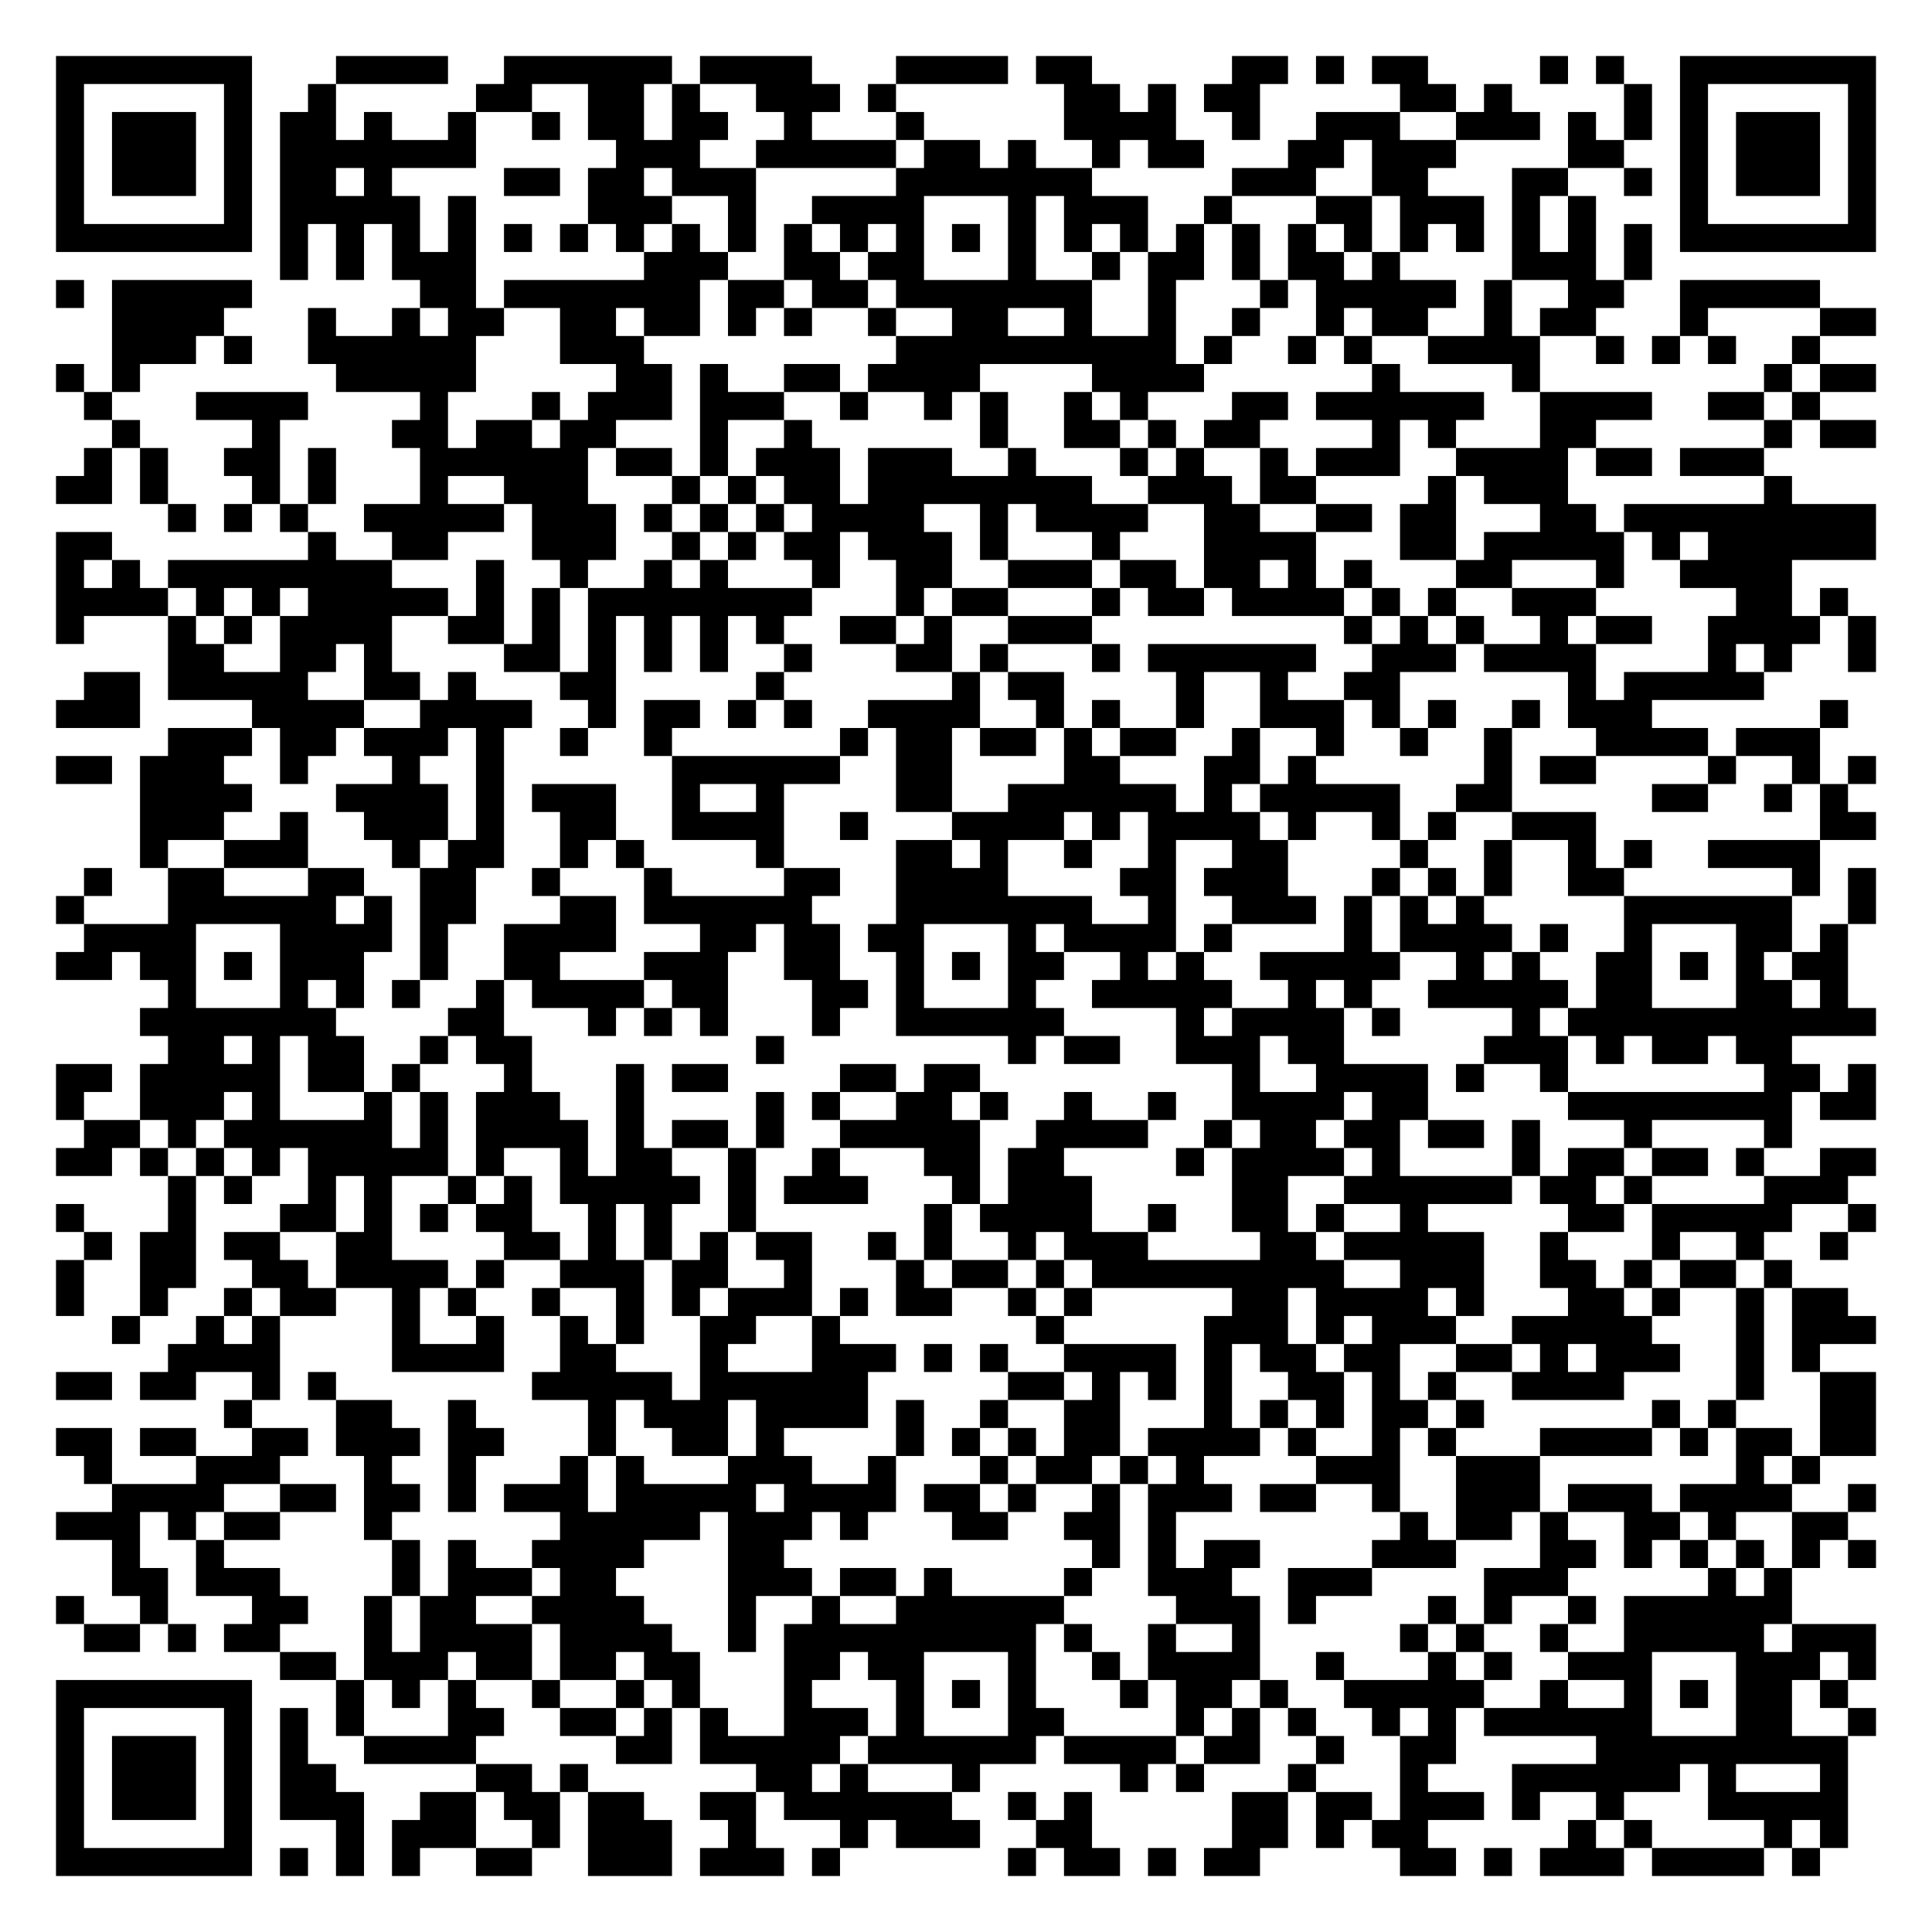
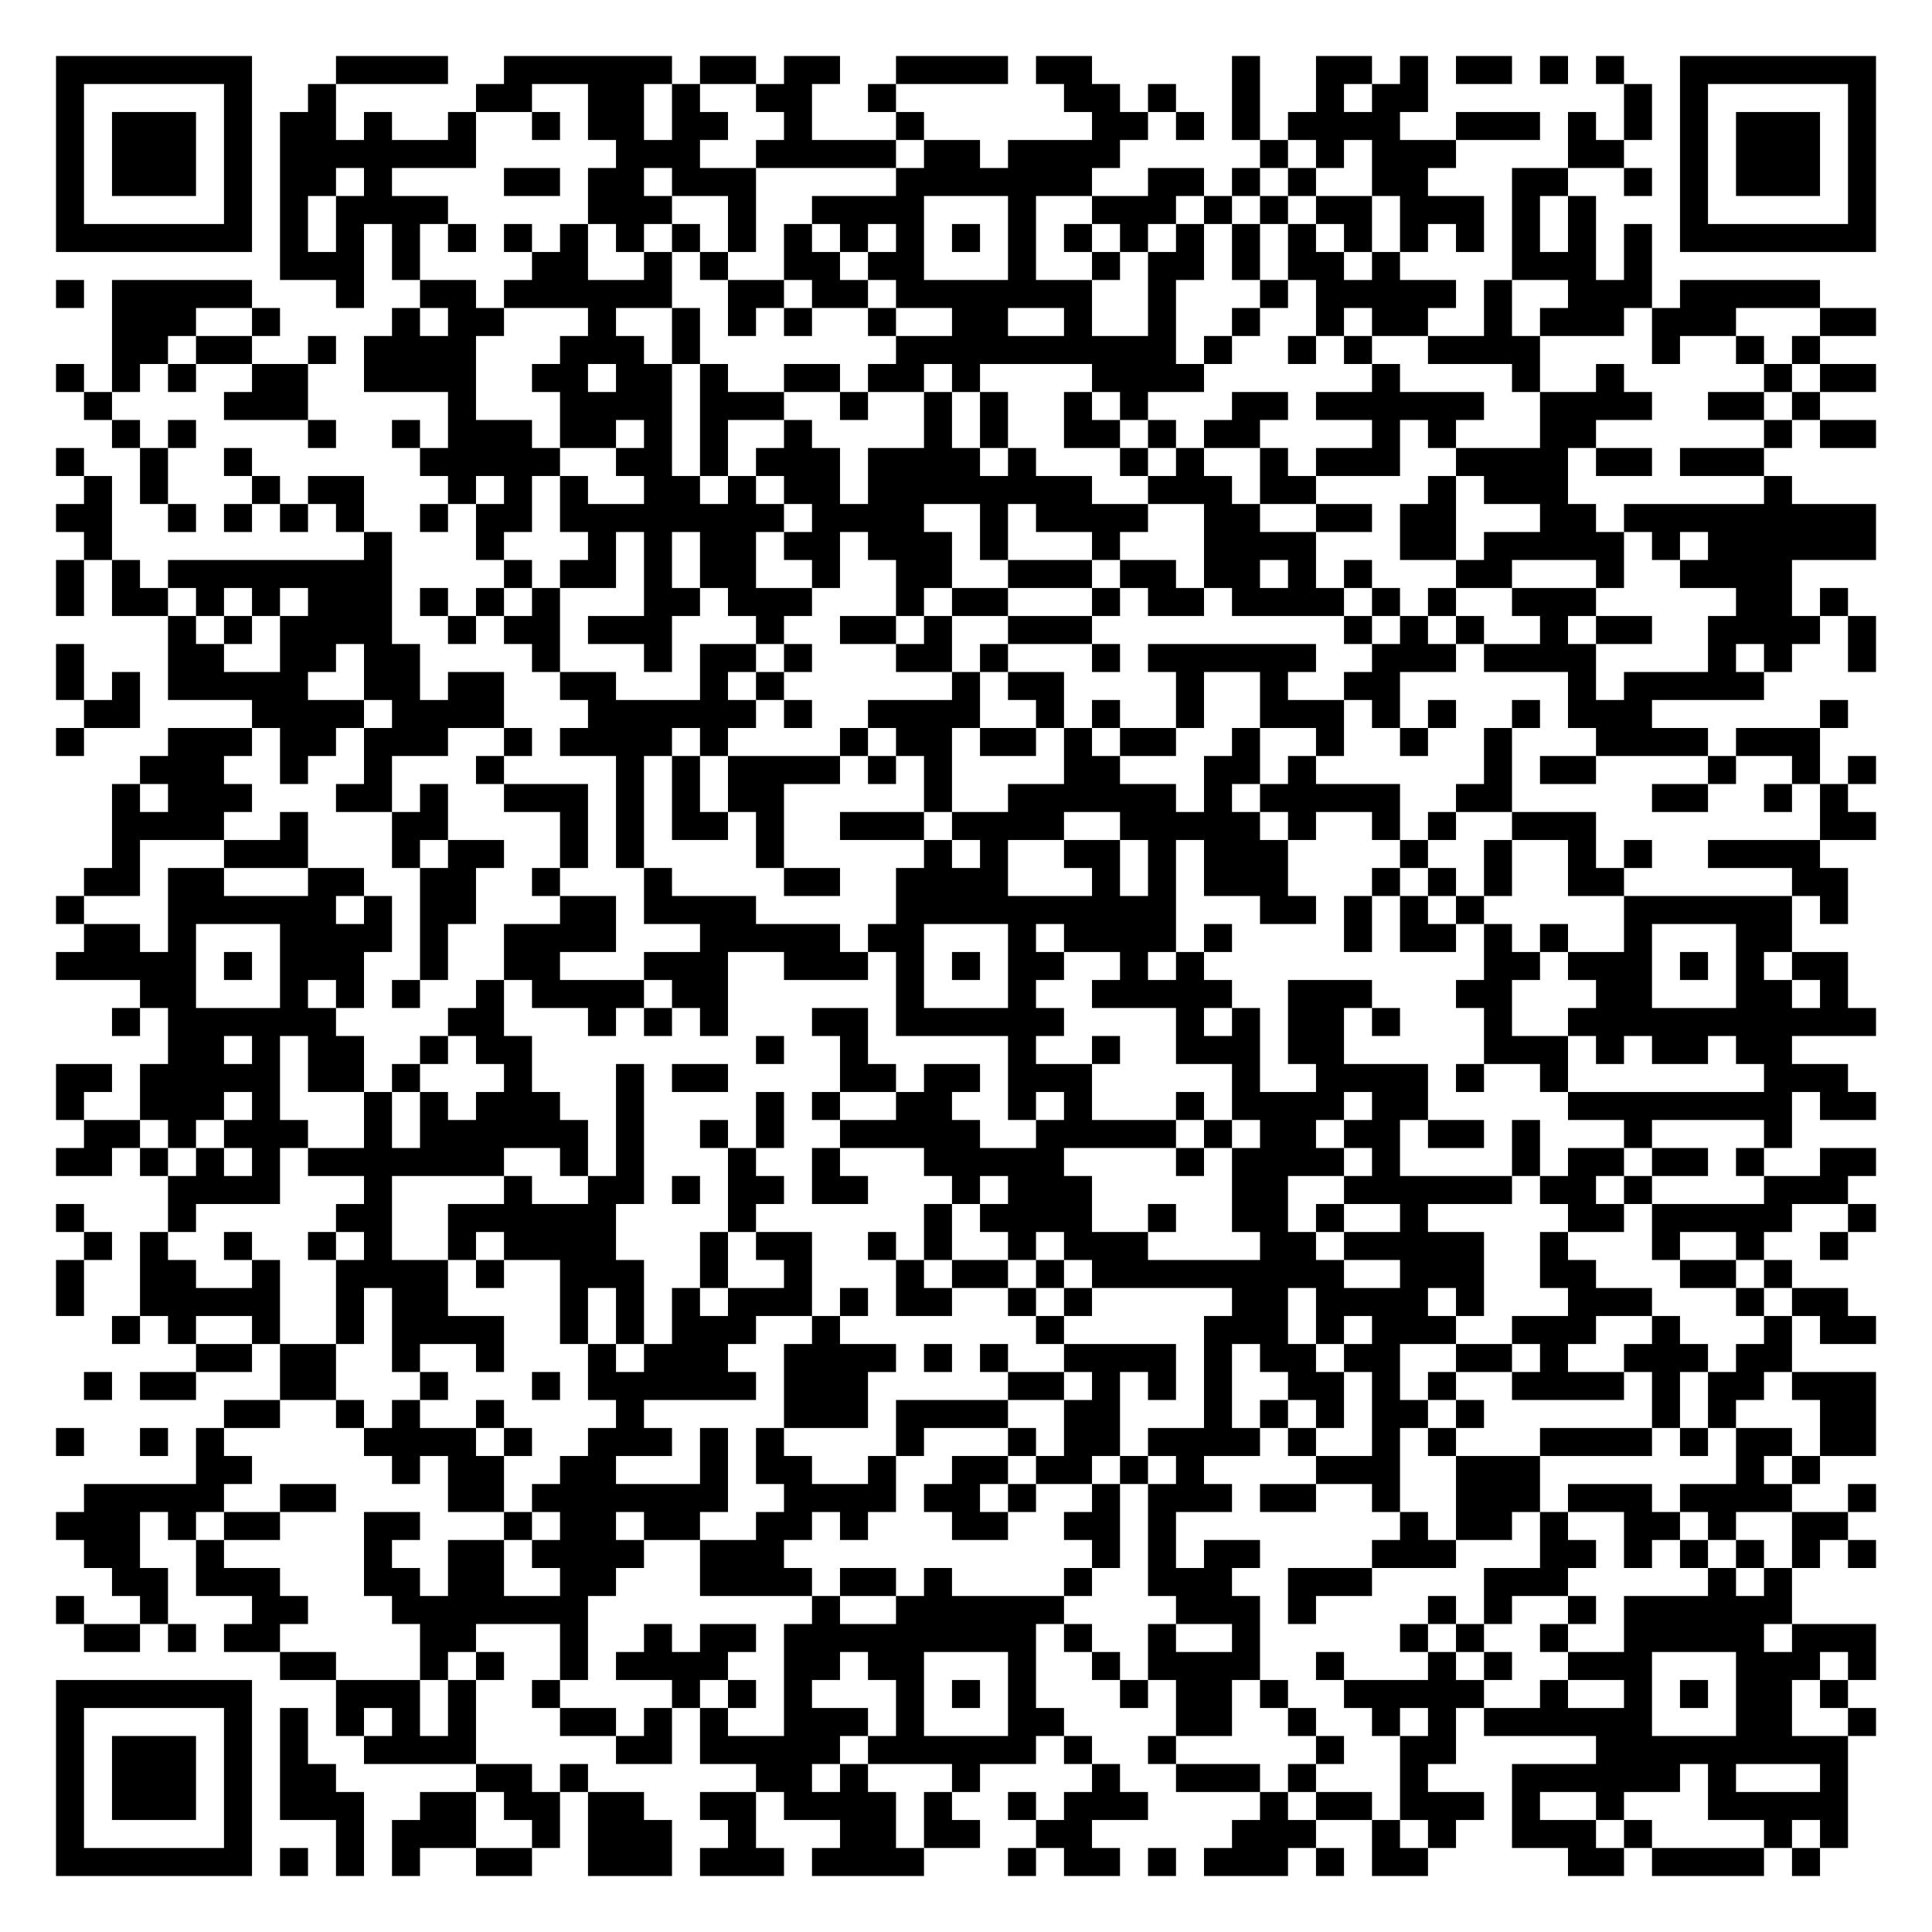
<svg xmlns="http://www.w3.org/2000/svg" width="276" height="276" class="segno">
  <g transform="scale(4)">
    <path fill="#fff" d="M0 0h69v69h-69z" />
-     <path class="qrline" stroke="#000" d="M2 2.5h7m3 0h4m2 0h6m1 0h4m3 0h4m1 0h2m5 0h2m1 0h1m1 0h2m4 0h1m1 0h1m2 0h7m-65 1h1m5 0h1m2 0h1m5 0h2m2 0h2m1 0h1m2 0h3m1 0h1m6 0h2m1 0h1m1 0h2m5 0h2m1 0h1m4 0h1m1 0h1m5 0h1m-65 1h1m1 0h3m1 0h1m1 0h2m1 0h1m2 0h1m2 0h1m1 0h2m1 0h2m2 0h1m3 0h1m5 0h4m2 0h1m2 0h3m2 0h3m1 0h1m1 0h1m1 0h1m1 0h3m1 0h1m-65 1h1m1 0h3m1 0h1m1 0h7m5 0h3m2 0h5m1 0h2m1 0h1m2 0h1m1 0h2m3 0h2m1 0h3m4 0h2m2 0h1m1 0h3m1 0h1m-65 1h1m1 0h3m1 0h1m1 0h2m1 0h1m4 0h2m1 0h2m1 0h3m5 0h7m5 0h3m2 0h2m3 0h2m2 0h1m1 0h1m1 0h3m1 0h1m-65 1h1m5 0h1m1 0h5m1 0h1m4 0h3m2 0h1m2 0h4m3 0h1m1 0h3m2 0h1m3 0h2m1 0h3m1 0h1m1 0h1m3 0h1m5 0h1m-65 1h7m1 0h1m1 0h1m1 0h1m1 0h1m1 0h1m1 0h1m1 0h1m1 0h1m1 0h1m1 0h1m1 0h1m1 0h1m1 0h1m1 0h1m1 0h1m1 0h1m1 0h1m1 0h1m1 0h1m1 0h1m1 0h1m1 0h1m1 0h1m1 0h1m1 0h1m1 0h7m-57 1h1m1 0h1m1 0h3m6 0h3m2 0h2m1 0h2m3 0h1m2 0h1m1 0h2m1 0h1m1 0h2m1 0h1m4 0h3m1 0h1m-57 1h1m1 0h5m6 0h2m1 0h7m1 0h2m1 0h2m1 0h7m2 0h1m3 0h1m1 0h5m1 0h1m2 0h2m2 0h5m-61 1h4m3 0h1m2 0h1m1 0h2m2 0h2m1 0h2m1 0h1m1 0h1m2 0h1m2 0h2m2 0h1m2 0h1m2 0h1m2 0h1m1 0h2m2 0h1m1 0h2m3 0h1m4 0h2m-63 1h3m1 0h1m2 0h6m3 0h3m9 0h10m1 0h1m2 0h1m1 0h1m2 0h4m2 0h1m1 0h1m1 0h1m2 0h1m-63 1h1m1 0h1m7 0h5m5 0h2m1 0h1m2 0h2m1 0h4m4 0h4m6 0h1m4 0h1m8 0h1m1 0h2m-64 1h1m3 0h4m4 0h1m3 0h1m1 0h3m1 0h3m2 0h1m2 0h1m1 0h1m2 0h1m1 0h1m3 0h2m1 0h6m2 0h4m2 0h2m1 0h1m-61 1h1m4 0h1m4 0h2m1 0h2m1 0h2m3 0h1m2 0h1m6 0h1m2 0h2m1 0h1m1 0h2m4 0h1m1 0h1m3 0h2m6 0h1m1 0h2m-64 1h1m1 0h1m2 0h2m1 0h1m3 0h6m1 0h2m1 0h1m1 0h3m1 0h3m2 0h1m3 0h1m1 0h1m2 0h1m1 0h3m2 0h4m1 0h2m1 0h3m-61 1h2m1 0h1m3 0h1m1 0h1m3 0h1m2 0h3m3 0h1m1 0h1m1 0h2m1 0h8m2 0h3m1 0h2m4 0h1m1 0h3m7 0h1m-58 1h1m1 0h1m1 0h1m2 0h5m1 0h3m1 0h1m1 0h1m1 0h1m1 0h4m2 0h1m1 0h4m2 0h2m2 0h2m1 0h2m3 0h2m1 0h9m-65 1h2m7 0h1m2 0h2m3 0h3m2 0h1m1 0h1m1 0h2m1 0h3m1 0h1m3 0h1m3 0h4m3 0h2m1 0h5m1 0h1m1 0h6m-65 1h1m1 0h1m1 0h8m3 0h1m2 0h1m2 0h1m1 0h1m3 0h1m2 0h2m2 0h3m1 0h2m1 0h2m1 0h1m1 0h1m3 0h2m3 0h1m2 0h4m-62 1h4m1 0h1m1 0h1m1 0h5m1 0h1m1 0h1m1 0h8m3 0h1m1 0h2m3 0h1m1 0h2m1 0h4m1 0h1m1 0h1m2 0h3m5 0h2m1 0h1m-64 1h1m3 0h1m1 0h1m1 0h4m2 0h2m1 0h1m1 0h1m1 0h1m1 0h1m1 0h1m2 0h2m1 0h1m2 0h3m9 0h1m1 0h1m1 0h1m2 0h1m1 0h2m2 0h4m1 0h1m-61 1h2m2 0h2m1 0h1m4 0h2m1 0h1m1 0h1m1 0h1m2 0h1m3 0h2m1 0h1m3 0h1m1 0h6m2 0h3m1 0h4m4 0h1m1 0h1m2 0h1m-64 1h2m1 0h5m2 0h2m1 0h1m3 0h2m5 0h1m6 0h1m1 0h2m4 0h1m2 0h1m2 0h2m6 0h1m1 0h5m-61 1h3m4 0h4m2 0h4m2 0h1m1 0h2m1 0h1m1 0h1m2 0h4m2 0h1m1 0h1m2 0h1m2 0h3m1 0h1m1 0h1m2 0h1m1 0h3m6 0h1m-60 1h3m1 0h2m1 0h3m1 0h1m2 0h1m2 0h1m6 0h1m1 0h2m1 0h2m1 0h1m1 0h2m2 0h1m2 0h1m2 0h1m2 0h1m3 0h4m1 0h3m-63 1h2m1 0h3m2 0h1m3 0h1m2 0h1m6 0h6m2 0h2m4 0h2m3 0h2m1 0h1m6 0h1m1 0h2m4 0h1m2 0h1m1 0h1m-62 1h4m3 0h4m1 0h1m1 0h3m2 0h1m2 0h1m4 0h2m2 0h6m1 0h1m1 0h5m2 0h2m5 0h2m2 0h1m1 0h1m-61 1h3m2 0h1m2 0h3m1 0h1m2 0h2m2 0h4m2 0h1m3 0h4m1 0h1m1 0h4m1 0h1m2 0h1m1 0h1m2 0h3m8 0h2m-62 1h1m2 0h3m3 0h1m1 0h2m2 0h1m1 0h1m4 0h1m4 0h2m1 0h1m2 0h1m2 0h1m2 0h2m4 0h1m2 0h1m2 0h1m1 0h1m2 0h4m-62 1h1m2 0h2m3 0h2m2 0h2m2 0h1m3 0h1m4 0h2m2 0h4m4 0h2m1 0h3m3 0h1m1 0h1m1 0h1m2 0h2m6 0h1m1 0h1m-65 1h1m3 0h6m1 0h1m1 0h2m3 0h2m1 0h6m3 0h7m2 0h1m2 0h3m1 0h1m1 0h1m1 0h1m5 0h6m2 0h1m-64 1h4m3 0h4m1 0h1m2 0h4m3 0h2m1 0h2m1 0h2m3 0h1m1 0h4m1 0h1m4 0h1m1 0h4m1 0h1m2 0h1m3 0h2m1 0h1m-64 1h2m1 0h2m1 0h1m1 0h3m2 0h1m2 0h2m3 0h3m2 0h2m2 0h1m1 0h1m1 0h2m2 0h1m1 0h1m2 0h5m2 0h1m1 0h1m2 0h2m1 0h1m1 0h1m1 0h2m-60 1h1m3 0h1m1 0h1m1 0h1m2 0h1m1 0h4m1 0h2m3 0h2m1 0h1m3 0h1m2 0h5m2 0h1m1 0h1m2 0h5m1 0h2m3 0h2m1 0h1m-61 1h7m4 0h2m3 0h1m1 0h1m1 0h1m3 0h1m2 0h6m4 0h1m1 0h4m1 0h1m4 0h1m1 0h11m-61 1h2m1 0h1m1 0h2m2 0h1m1 0h2m8 0h1m8 0h1m1 0h2m2 0h3m1 0h2m5 0h3m1 0h1m1 0h2m1 0h2m-62 1h2m1 0h5m1 0h2m1 0h1m3 0h1m3 0h1m1 0h2m4 0h2m1 0h2m9 0h1m2 0h4m1 0h1m2 0h1m7 0h2m1 0h1m-65 1h1m2 0h3m1 0h1m3 0h1m1 0h1m1 0h3m2 0h1m4 0h1m1 0h1m2 0h2m1 0h1m2 0h1m2 0h1m2 0h4m1 0h2m5 0h8m1 0h2m-64 1h2m1 0h1m1 0h6m1 0h1m1 0h4m1 0h1m1 0h2m1 0h1m2 0h5m2 0h4m2 0h1m1 0h2m1 0h2m1 0h2m1 0h1m3 0h1m4 0h1m-62 1h2m1 0h1m1 0h1m1 0h1m1 0h5m1 0h1m2 0h1m1 0h2m2 0h1m2 0h1m3 0h2m1 0h2m4 0h1m1 0h4m1 0h1m4 0h1m1 0h2m1 0h2m1 0h1m2 0h2m-61 1h1m1 0h1m2 0h1m1 0h1m2 0h1m1 0h1m1 0h5m1 0h1m1 0h3m3 0h1m1 0h3m5 0h2m2 0h6m1 0h2m1 0h1m4 0h3m-64 1h1m3 0h1m3 0h2m1 0h1m1 0h1m1 0h2m2 0h1m1 0h1m2 0h1m6 0h1m1 0h4m2 0h1m2 0h2m1 0h1m2 0h1m5 0h2m1 0h5m2 0h1m-64 1h1m1 0h2m1 0h2m2 0h2m4 0h2m1 0h1m1 0h1m1 0h1m1 0h2m2 0h1m1 0h1m2 0h1m1 0h3m4 0h2m1 0h5m2 0h1m3 0h1m2 0h1m2 0h1m-64 1h1m2 0h2m2 0h2m1 0h4m1 0h1m2 0h3m1 0h2m2 0h1m3 0h1m1 0h2m1 0h1m1 0h9m2 0h3m2 0h2m1 0h1m1 0h2m1 0h1m-62 1h1m2 0h1m2 0h1m1 0h2m2 0h1m1 0h1m2 0h1m2 0h1m1 0h1m1 0h3m1 0h1m1 0h2m2 0h1m1 0h1m5 0h2m1 0h4m1 0h1m3 0h2m1 0h1m2 0h1m1 0h2m-62 1h1m2 0h1m1 0h1m4 0h1m2 0h1m2 0h1m1 0h1m2 0h2m2 0h1m7 0h1m5 0h3m1 0h1m1 0h3m2 0h5m3 0h1m1 0h3m-61 1h4m4 0h4m2 0h2m3 0h1m3 0h3m1 0h1m1 0h1m2 0h4m1 0h1m1 0h2m1 0h2m2 0h2m1 0h1m1 0h3m2 0h1m1 0h1m-63 1h2m1 0h2m2 0h1m1 0h1m7 0h5m1 0h6m5 0h2m1 0h1m1 0h1m1 0h1m2 0h2m1 0h1m1 0h1m2 0h4m4 0h1m2 0h2m-59 1h1m3 0h2m2 0h1m4 0h1m1 0h3m1 0h4m1 0h1m2 0h1m2 0h2m3 0h1m1 0h1m1 0h1m1 0h2m1 0h1m6 0h1m1 0h1m3 0h2m-65 1h2m1 0h2m2 0h2m1 0h3m1 0h2m3 0h1m2 0h2m1 0h1m4 0h1m1 0h1m1 0h1m1 0h2m1 0h4m1 0h1m2 0h1m1 0h1m3 0h4m1 0h1m1 0h2m1 0h2m-64 1h1m3 0h3m3 0h1m2 0h1m3 0h1m1 0h1m3 0h3m2 0h1m3 0h1m1 0h2m1 0h1m1 0h1m4 0h3m2 0h3m7 0h1m1 0h1m-61 1h4m2 0h2m1 0h2m1 0h1m1 0h3m1 0h5m1 0h4m1 0h2m1 0h1m2 0h1m1 0h3m1 0h2m2 0h1m2 0h3m1 0h3m1 0h4m2 0h1m-65 1h3m1 0h1m1 0h2m3 0h1m6 0h5m1 0h3m1 0h1m3 0h2m2 0h2m1 0h1m8 0h1m1 0h2m1 0h1m2 0h2m1 0h1m2 0h2m-62 1h1m2 0h1m6 0h1m1 0h1m2 0h4m3 0h2m11 0h1m1 0h1m1 0h2m4 0h3m3 0h2m1 0h1m1 0h1m1 0h1m1 0h1m1 0h1m-63 1h2m1 0h3m4 0h1m1 0h3m1 0h2m4 0h3m1 0h2m1 0h1m4 0h1m2 0h3m2 0h3m4 0h3m5 0h1m1 0h1m-62 1h1m2 0h1m3 0h2m2 0h1m1 0h2m2 0h4m3 0h1m2 0h1m2 0h6m4 0h3m1 0h1m4 0h1m1 0h1m2 0h1m1 0h6m-61 1h2m1 0h1m1 0h2m3 0h1m1 0h4m1 0h4m2 0h1m1 0h9m1 0h1m2 0h1m2 0h1m5 0h1m1 0h1m2 0h1m2 0h5m1 0h3m-57 1h2m1 0h3m1 0h2m1 0h2m1 0h2m3 0h2m1 0h2m3 0h1m2 0h1m1 0h4m2 0h1m3 0h1m1 0h1m2 0h3m3 0h3m1 0h1m-65 1h7m3 0h1m1 0h1m1 0h1m2 0h1m2 0h1m1 0h1m3 0h1m3 0h1m1 0h1m1 0h1m3 0h1m1 0h2m1 0h1m2 0h5m2 0h1m2 0h1m1 0h1m1 0h2m1 0h1m-64 1h1m5 0h1m1 0h1m1 0h1m3 0h2m2 0h2m1 0h1m1 0h1m2 0h3m1 0h1m3 0h2m4 0h1m1 0h1m1 0h1m2 0h1m1 0h1m1 0h6m3 0h2m2 0h1m-65 1h1m1 0h3m1 0h1m1 0h1m2 0h4m5 0h2m1 0h5m1 0h6m1 0h4m1 0h2m2 0h1m2 0h2m5 0h9m-64 1h1m1 0h3m1 0h1m1 0h2m5 0h2m1 0h1m6 0h2m1 0h1m3 0h1m5 0h1m1 0h1m3 0h1m3 0h1m3 0h6m1 0h1m3 0h1m-64 1h1m1 0h3m1 0h1m1 0h3m2 0h2m1 0h2m1 0h2m2 0h2m1 0h6m2 0h1m1 0h1m5 0h2m1 0h2m1 0h3m1 0h1m2 0h1m3 0h5m-64 1h1m5 0h1m3 0h1m1 0h3m2 0h1m1 0h3m2 0h1m3 0h1m1 0h3m2 0h2m5 0h2m1 0h1m1 0h2m5 0h1m1 0h1m4 0h1m1 0h1m-64 1h7m1 0h1m1 0h1m1 0h1m2 0h2m2 0h3m1 0h3m1 0h1m6 0h1m1 0h2m1 0h1m1 0h2m5 0h2m1 0h1m1 0h3m1 0h4m1 0h1" />
+     <path class="qrline" stroke="#000" d="M2 2.5h7m3 0h4m2 0h6m1 0h2m1 0h2m2 0h4m1 0h2m5 0h1m2 0h2m1 0h1m1 0h2m1 0h1m1 0h1m2 0h7m-65 1h1m5 0h1m2 0h1m5 0h2m2 0h2m1 0h1m2 0h2m2 0h1m6 0h2m1 0h1m2 0h1m2 0h1m1 0h2m7 0h1m1 0h1m5 0h1m-65 1h1m1 0h3m1 0h1m1 0h2m1 0h1m2 0h1m2 0h1m1 0h2m1 0h2m2 0h1m3 0h1m6 0h2m1 0h1m1 0h1m1 0h4m2 0h3m1 0h1m1 0h1m1 0h1m1 0h3m1 0h1m-65 1h1m1 0h3m1 0h1m1 0h7m5 0h3m2 0h5m1 0h2m1 0h4m5 0h1m1 0h1m1 0h3m4 0h2m2 0h1m1 0h3m1 0h1m-65 1h1m1 0h3m1 0h1m1 0h2m1 0h1m4 0h2m1 0h2m1 0h3m5 0h7m2 0h2m1 0h1m1 0h1m2 0h2m3 0h2m2 0h1m1 0h1m1 0h3m1 0h1m-65 1h1m5 0h1m1 0h1m1 0h4m5 0h3m2 0h1m2 0h4m3 0h1m2 0h3m1 0h1m1 0h1m1 0h2m1 0h3m1 0h1m1 0h1m3 0h1m5 0h1m-65 1h7m1 0h1m1 0h1m1 0h1m1 0h1m1 0h1m1 0h1m1 0h1m1 0h1m1 0h1m1 0h1m1 0h1m1 0h1m1 0h1m1 0h1m1 0h1m1 0h1m1 0h1m1 0h1m1 0h1m1 0h1m1 0h1m1 0h1m1 0h1m1 0h1m1 0h1m1 0h7m-57 1h3m1 0h1m4 0h2m2 0h1m1 0h1m2 0h2m1 0h2m3 0h1m2 0h1m1 0h2m1 0h1m1 0h2m1 0h1m4 0h3m1 0h1m-57 1h1m1 0h5m3 0h1m2 0h2m1 0h6m2 0h2m1 0h2m1 0h7m2 0h1m3 0h1m1 0h5m1 0h1m2 0h3m1 0h5m-61 1h3m2 0h1m4 0h1m1 0h2m3 0h1m2 0h1m1 0h1m1 0h1m2 0h1m2 0h2m2 0h1m2 0h1m2 0h1m2 0h1m1 0h2m2 0h1m1 0h3m1 0h3m3 0h2m-63 1h2m1 0h2m2 0h1m1 0h4m3 0h3m1 0h1m7 0h10m1 0h1m2 0h1m1 0h1m2 0h4m4 0h1m2 0h1m1 0h1m-63 1h1m1 0h1m1 0h1m2 0h2m2 0h4m2 0h2m1 0h2m1 0h1m2 0h2m1 0h2m1 0h1m4 0h4m6 0h1m4 0h1m2 0h1m5 0h1m1 0h2m-64 1h1m4 0h3m5 0h1m3 0h4m1 0h3m2 0h1m2 0h1m1 0h1m2 0h1m1 0h1m3 0h2m1 0h6m2 0h4m2 0h2m1 0h1m-61 1h1m1 0h1m4 0h1m2 0h1m1 0h3m1 0h2m1 0h1m1 0h1m2 0h1m4 0h1m1 0h1m2 0h2m1 0h1m1 0h2m4 0h1m1 0h1m3 0h2m6 0h1m1 0h2m-65 1h1m2 0h1m2 0h1m6 0h5m2 0h2m1 0h1m1 0h3m1 0h4m1 0h1m3 0h1m1 0h1m2 0h1m1 0h3m2 0h4m1 0h2m1 0h3m-60 1h1m1 0h1m3 0h1m1 0h2m3 0h1m1 0h1m1 0h1m2 0h2m1 0h1m1 0h2m1 0h8m2 0h3m1 0h2m4 0h1m1 0h3m7 0h1m-62 1h2m2 0h1m1 0h1m1 0h1m1 0h1m2 0h1m1 0h2m1 0h8m1 0h4m2 0h1m1 0h4m2 0h2m2 0h2m1 0h2m3 0h2m1 0h9m-64 1h1m9 0h1m3 0h1m3 0h1m1 0h1m1 0h2m1 0h2m1 0h3m1 0h1m3 0h1m3 0h4m3 0h2m1 0h5m1 0h1m1 0h6m-65 1h1m1 0h1m1 0h8m4 0h1m1 0h2m1 0h1m1 0h2m2 0h1m2 0h2m2 0h3m1 0h2m1 0h2m1 0h1m1 0h1m3 0h2m3 0h1m2 0h4m-62 1h1m1 0h2m1 0h1m1 0h1m1 0h3m1 0h1m1 0h1m1 0h1m3 0h2m1 0h3m3 0h1m1 0h2m3 0h1m1 0h2m1 0h4m1 0h1m1 0h1m2 0h3m5 0h2m1 0h1m-60 1h1m1 0h1m1 0h4m2 0h1m1 0h2m1 0h3m3 0h1m2 0h2m1 0h1m2 0h3m9 0h1m1 0h1m1 0h1m2 0h1m1 0h2m2 0h4m1 0h1m-65 1h1m3 0h2m2 0h2m1 0h2m4 0h1m3 0h1m1 0h2m1 0h1m3 0h2m1 0h1m3 0h1m1 0h6m2 0h3m1 0h4m4 0h1m1 0h1m2 0h1m-65 1h1m1 0h1m1 0h5m2 0h2m1 0h2m2 0h2m3 0h1m1 0h1m6 0h1m1 0h2m4 0h1m2 0h1m2 0h2m6 0h1m1 0h5m-60 1h2m4 0h4m1 0h4m3 0h6m1 0h1m2 0h4m2 0h1m1 0h1m2 0h1m2 0h3m1 0h1m1 0h1m2 0h1m1 0h3m6 0h1m-64 1h1m3 0h3m1 0h2m1 0h3m2 0h1m1 0h4m1 0h1m4 0h1m1 0h2m1 0h2m1 0h1m1 0h2m2 0h1m2 0h1m2 0h1m2 0h1m3 0h4m1 0h3m-60 1h3m2 0h1m2 0h1m3 0h1m4 0h1m1 0h1m1 0h4m1 0h1m1 0h1m4 0h2m3 0h2m1 0h1m6 0h1m1 0h2m4 0h1m2 0h1m1 0h1m-63 1h1m1 0h3m3 0h2m1 0h1m2 0h3m1 0h1m1 0h1m1 0h2m5 0h1m2 0h6m1 0h1m1 0h5m2 0h2m5 0h2m2 0h1m1 0h1m-62 1h4m2 0h1m3 0h2m4 0h1m1 0h1m1 0h2m1 0h1m2 0h3m1 0h4m2 0h5m1 0h1m2 0h1m1 0h1m2 0h3m8 0h2m-63 1h1m3 0h3m3 0h1m1 0h2m2 0h1m1 0h1m4 0h1m5 0h1m1 0h1m2 0h2m1 0h1m1 0h3m4 0h1m2 0h1m2 0h1m1 0h1m2 0h4m-62 1h2m1 0h2m3 0h2m2 0h2m2 0h1m3 0h1m4 0h2m2 0h4m3 0h1m1 0h1m1 0h3m3 0h1m1 0h1m1 0h1m2 0h2m6 0h2m-64 1h1m3 0h6m1 0h1m1 0h2m3 0h2m1 0h4m5 0h10m3 0h2m1 0h1m1 0h1m1 0h1m5 0h6m1 0h1m-63 1h2m1 0h1m3 0h4m1 0h1m2 0h4m3 0h5m1 0h2m3 0h1m1 0h4m1 0h1m4 0h1m1 0h2m1 0h1m1 0h1m2 0h1m3 0h2m-62 1h5m1 0h1m1 0h3m2 0h1m2 0h2m3 0h3m2 0h3m1 0h1m1 0h1m1 0h2m2 0h1m1 0h1m10 0h2m1 0h3m1 0h1m1 0h1m1 0h2m-61 1h2m3 0h1m1 0h1m1 0h1m2 0h1m1 0h4m1 0h2m6 0h1m3 0h1m2 0h5m2 0h3m3 0h2m3 0h2m3 0h2m1 0h1m-62 1h1m1 0h6m4 0h2m3 0h1m1 0h1m1 0h1m3 0h2m1 0h6m4 0h1m1 0h1m1 0h2m1 0h1m3 0h1m2 0h11m-61 1h2m1 0h1m1 0h2m2 0h1m1 0h2m8 0h1m2 0h1m5 0h1m2 0h1m2 0h3m1 0h2m5 0h3m1 0h1m1 0h2m1 0h2m-62 1h2m1 0h5m1 0h2m1 0h1m3 0h1m3 0h1m1 0h2m4 0h2m1 0h2m1 0h3m5 0h1m2 0h4m1 0h1m2 0h1m7 0h3m-64 1h1m2 0h3m1 0h1m3 0h1m1 0h1m1 0h3m2 0h1m4 0h1m1 0h1m2 0h2m2 0h1m1 0h1m3 0h1m1 0h4m1 0h2m5 0h8m1 0h2m-64 1h2m1 0h1m1 0h3m2 0h1m1 0h6m1 0h1m2 0h1m1 0h1m2 0h5m2 0h5m1 0h1m1 0h2m1 0h2m1 0h2m1 0h1m3 0h1m4 0h1m-62 1h2m1 0h1m1 0h1m1 0h1m1 0h7m2 0h1m1 0h1m3 0h1m2 0h1m3 0h5m4 0h1m1 0h4m1 0h1m4 0h1m1 0h2m1 0h2m1 0h1m2 0h2m-61 1h4m3 0h1m4 0h1m2 0h2m1 0h1m1 0h2m1 0h2m3 0h1m1 0h3m5 0h2m2 0h6m1 0h2m1 0h1m4 0h3m-64 1h1m3 0h1m5 0h2m2 0h6m4 0h1m6 0h1m1 0h4m2 0h1m2 0h2m1 0h1m2 0h1m5 0h2m1 0h5m2 0h1m-64 1h1m1 0h1m2 0h1m2 0h1m1 0h1m2 0h1m1 0h4m3 0h1m1 0h2m2 0h1m1 0h1m2 0h1m1 0h3m4 0h2m1 0h5m2 0h1m3 0h1m2 0h1m2 0h1m-64 1h1m2 0h2m2 0h1m2 0h4m1 0h1m2 0h3m2 0h1m2 0h1m3 0h1m1 0h2m1 0h1m1 0h9m2 0h3m2 0h2m3 0h2m1 0h1m-62 1h1m2 0h5m2 0h1m1 0h2m4 0h1m1 0h1m1 0h1m1 0h3m1 0h1m1 0h2m2 0h1m1 0h1m5 0h2m1 0h4m1 0h1m3 0h3m3 0h1m1 0h2m-62 1h1m1 0h1m2 0h1m2 0h1m1 0h4m2 0h1m1 0h1m1 0h3m2 0h1m7 0h1m5 0h3m1 0h1m1 0h3m2 0h3m2 0h1m3 0h1m1 0h2m-60 1h2m1 0h2m2 0h1m2 0h1m3 0h1m1 0h3m2 0h4m1 0h1m1 0h1m2 0h4m1 0h1m1 0h2m1 0h2m2 0h2m1 0h1m2 0h3m1 0h2m-61 1h1m1 0h2m3 0h2m3 0h1m3 0h1m1 0h6m1 0h3m5 0h2m1 0h1m1 0h1m1 0h1m2 0h2m1 0h1m1 0h1m2 0h4m1 0h1m1 0h2m1 0h3m-59 1h2m2 0h1m1 0h1m2 0h1m4 0h1m5 0h3m1 0h4m2 0h2m3 0h1m1 0h1m1 0h1m1 0h2m1 0h1m6 0h1m1 0h1m3 0h2m-65 1h1m2 0h1m1 0h1m5 0h4m1 0h1m2 0h3m1 0h1m1 0h1m4 0h1m3 0h1m1 0h2m1 0h4m1 0h1m2 0h1m1 0h1m3 0h4m1 0h1m1 0h2m1 0h2m-60 1h2m5 0h1m1 0h2m2 0h2m3 0h1m1 0h2m2 0h1m2 0h2m1 0h2m1 0h1m1 0h1m4 0h3m2 0h3m7 0h1m1 0h1m-62 1h5m2 0h2m4 0h2m1 0h7m2 0h4m1 0h2m1 0h1m2 0h1m1 0h3m1 0h2m2 0h1m2 0h3m1 0h3m1 0h4m2 0h1m-65 1h3m1 0h1m1 0h2m3 0h2m3 0h1m1 0h2m1 0h2m2 0h2m1 0h1m3 0h2m2 0h2m1 0h1m8 0h1m1 0h2m1 0h1m2 0h2m1 0h1m2 0h2m-63 1h2m2 0h1m5 0h1m2 0h2m1 0h4m2 0h3m11 0h1m1 0h1m1 0h2m4 0h3m3 0h2m1 0h1m1 0h1m1 0h1m1 0h1m1 0h1m-63 1h2m1 0h3m3 0h2m1 0h2m2 0h2m3 0h4m1 0h2m1 0h1m4 0h1m2 0h3m2 0h3m4 0h3m5 0h1m1 0h1m-62 1h1m2 0h1m3 0h2m3 0h7m8 0h1m2 0h6m4 0h3m1 0h1m4 0h1m1 0h1m2 0h1m1 0h6m-61 1h2m1 0h1m1 0h2m5 0h2m3 0h1m2 0h1m1 0h2m1 0h9m1 0h1m2 0h1m2 0h1m5 0h1m1 0h1m2 0h1m2 0h5m1 0h3m-57 1h2m3 0h1m1 0h1m2 0h1m1 0h4m2 0h2m1 0h2m3 0h1m2 0h1m1 0h4m2 0h1m3 0h1m1 0h1m2 0h3m3 0h3m1 0h1m-65 1h7m3 0h3m1 0h1m2 0h1m4 0h1m1 0h1m1 0h1m3 0h1m1 0h1m1 0h1m3 0h1m1 0h2m1 0h1m2 0h5m2 0h1m2 0h1m1 0h1m1 0h2m1 0h1m-64 1h1m5 0h1m1 0h1m1 0h1m1 0h1m1 0h1m3 0h2m1 0h1m1 0h1m2 0h3m1 0h1m3 0h2m4 0h2m2 0h1m2 0h1m1 0h1m1 0h6m3 0h2m2 0h1m-65 1h1m1 0h3m1 0h1m1 0h1m2 0h4m5 0h2m1 0h5m1 0h6m1 0h1m2 0h1m5 0h1m2 0h2m5 0h9m-64 1h1m1 0h3m1 0h1m1 0h2m5 0h2m1 0h1m6 0h2m1 0h1m3 0h1m4 0h1m2 0h3m1 0h1m3 0h1m3 0h6m1 0h1m3 0h1m-64 1h1m1 0h3m1 0h1m1 0h3m2 0h2m1 0h2m1 0h2m2 0h2m1 0h4m1 0h1m2 0h1m1 0h3m4 0h1m1 0h2m1 0h3m1 0h1m2 0h1m3 0h5m-64 1h1m5 0h1m3 0h1m1 0h3m2 0h1m1 0h3m2 0h1m3 0h2m1 0h2m2 0h2m5 0h3m2 0h1m1 0h1m2 0h3m1 0h1m4 0h1m1 0h1m-64 1h7m1 0h1m1 0h1m1 0h1m2 0h2m2 0h3m1 0h3m1 0h4m3 0h1m1 0h2m1 0h1m1 0h3m1 0h1m1 0h2m5 0h2m1 0h4m1 0h1" />
  </g>
</svg>
